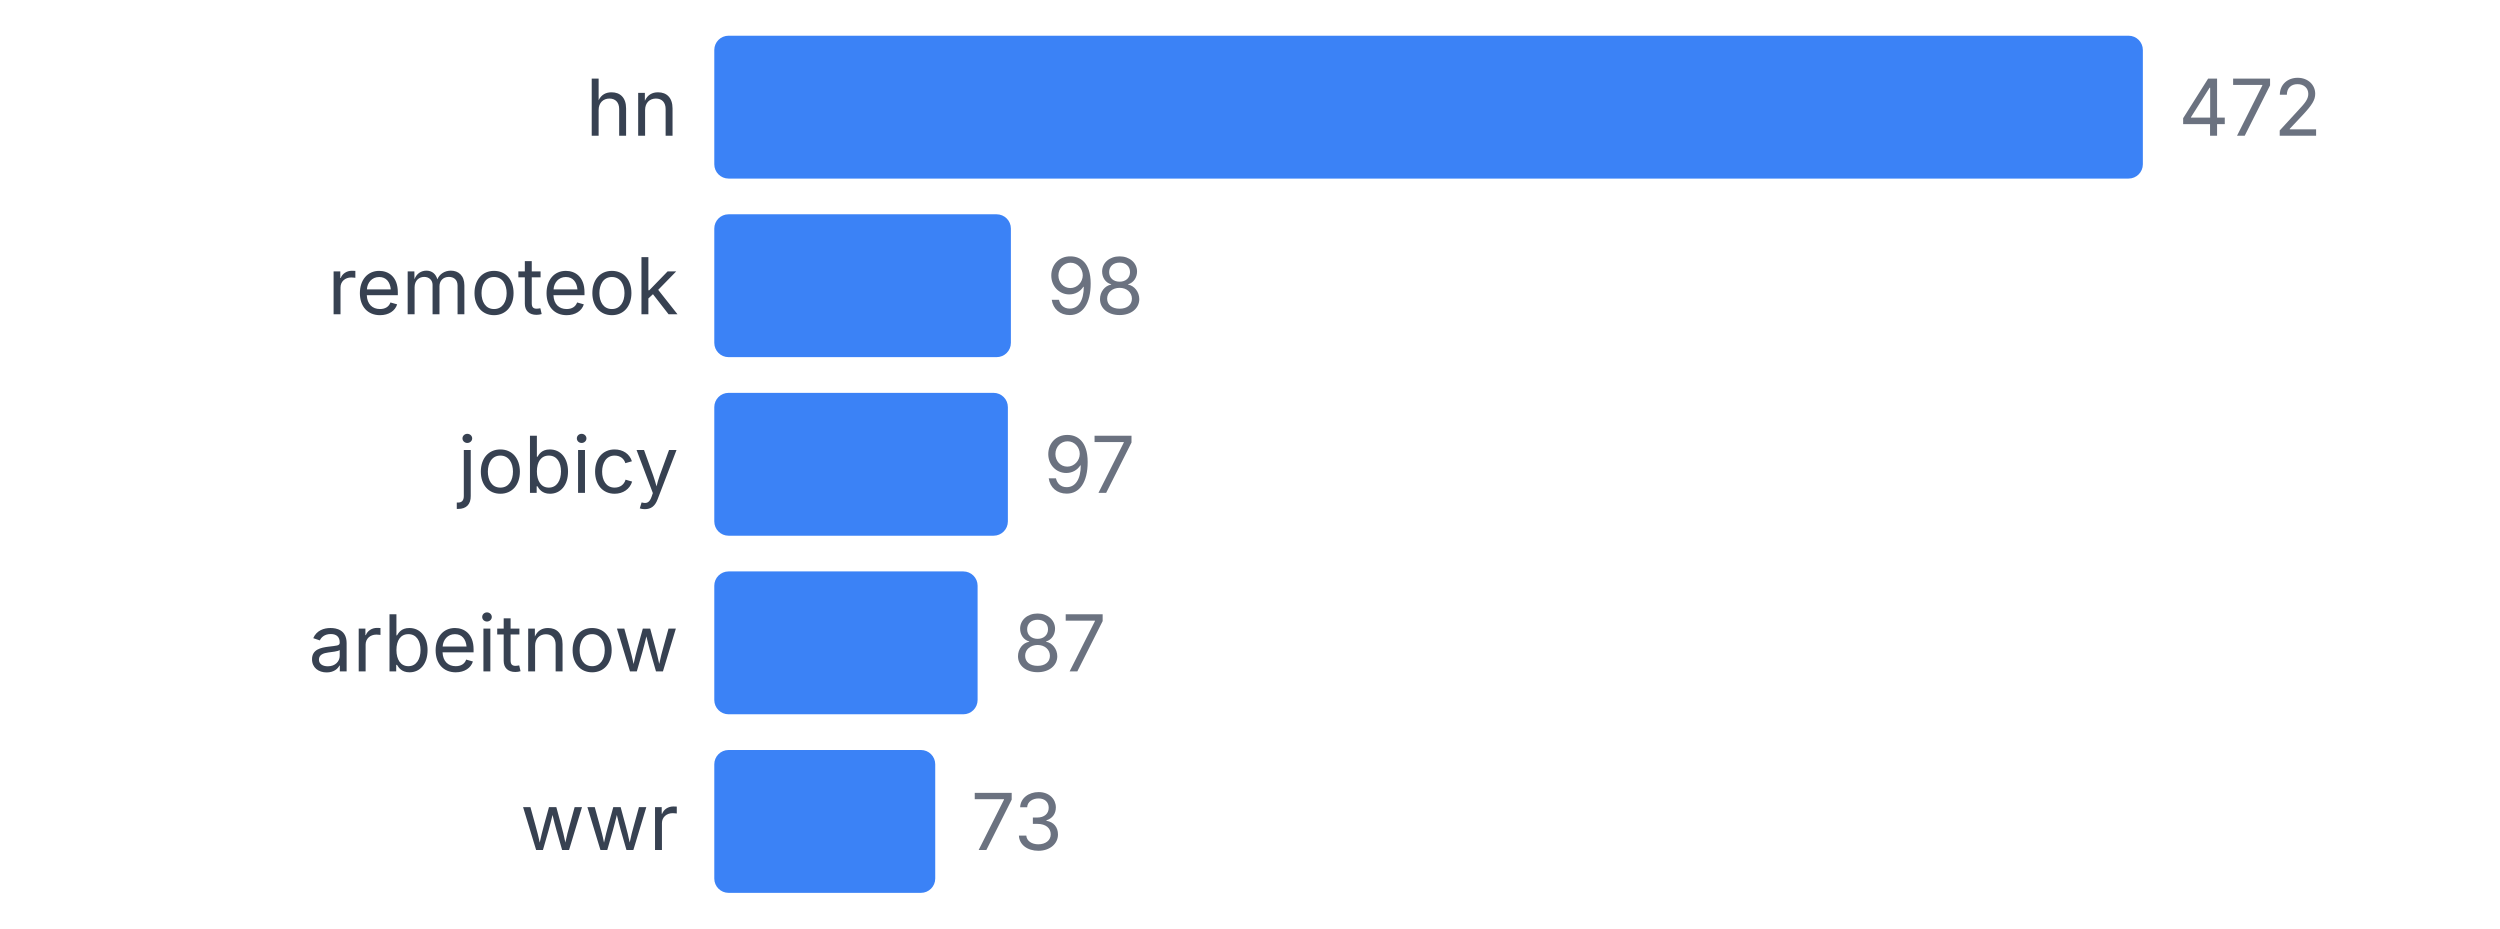
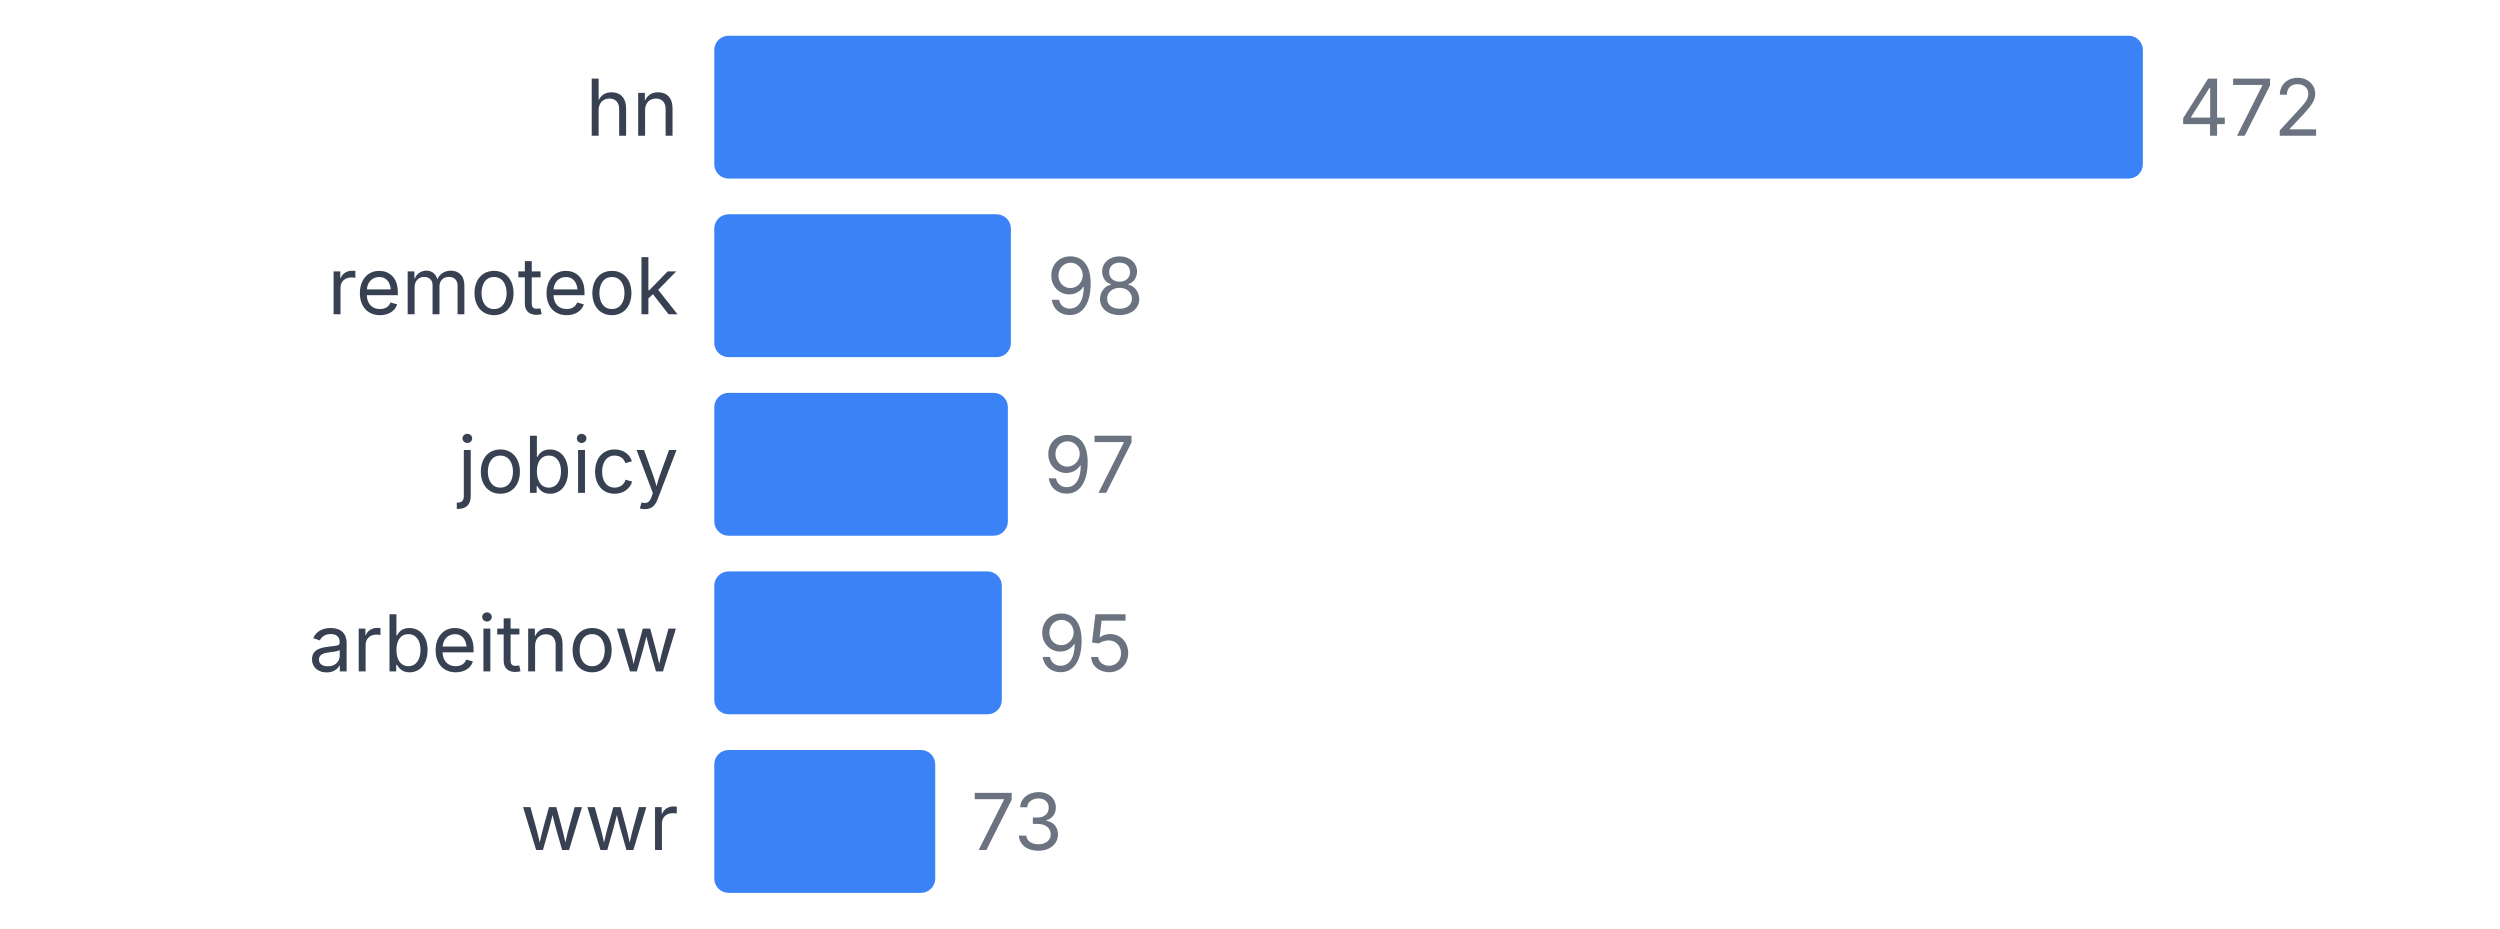
<svg xmlns="http://www.w3.org/2000/svg" width="350" height="130" viewBox="0 0 350 130">
  <style>
    text { font-family: system-ui, -apple-system, sans-serif; }
  </style>
  <text x="95" y="19" text-anchor="end" font-size="11" fill="#374151">hn</text>
  <rect x="100" y="5" width="200" height="20" fill="#3b82f6" rx="2" />
  <text x="305" y="19" font-size="11" fill="#6b7280">472</text>
  <text x="95" y="44" text-anchor="end" font-size="11" fill="#374151">remoteok</text>
  <rect x="100" y="30" width="41.525" height="20" fill="#3b82f6" rx="2" />
  <text x="146.525" y="44" font-size="11" fill="#6b7280">98</text>
  <text x="95" y="69" text-anchor="end" font-size="11" fill="#374151">jobicy</text>
  <rect x="100" y="55" width="41.102" height="20" fill="#3b82f6" rx="2" />
  <text x="146.102" y="69" font-size="11" fill="#6b7280">97</text>
  <text x="95" y="94" text-anchor="end" font-size="11" fill="#374151">arbeitnow</text>
-   <rect x="100" y="80" width="36.864" height="20" fill="#3b82f6" rx="2" />
-   <text x="141.864" y="94" font-size="11" fill="#6b7280">87</text>
+   <rect x="100" y="80" width="40.254" height="20" fill="#3b82f6" rx="2" />
+   <text x="145.254" y="94" font-size="11" fill="#6b7280">95</text>
  <text x="95" y="119" text-anchor="end" font-size="11" fill="#374151">wwr</text>
  <rect x="100" y="105" width="30.932" height="20" fill="#3b82f6" rx="2" />
  <text x="135.932" y="119" font-size="11" fill="#6b7280">73</text>
</svg>
